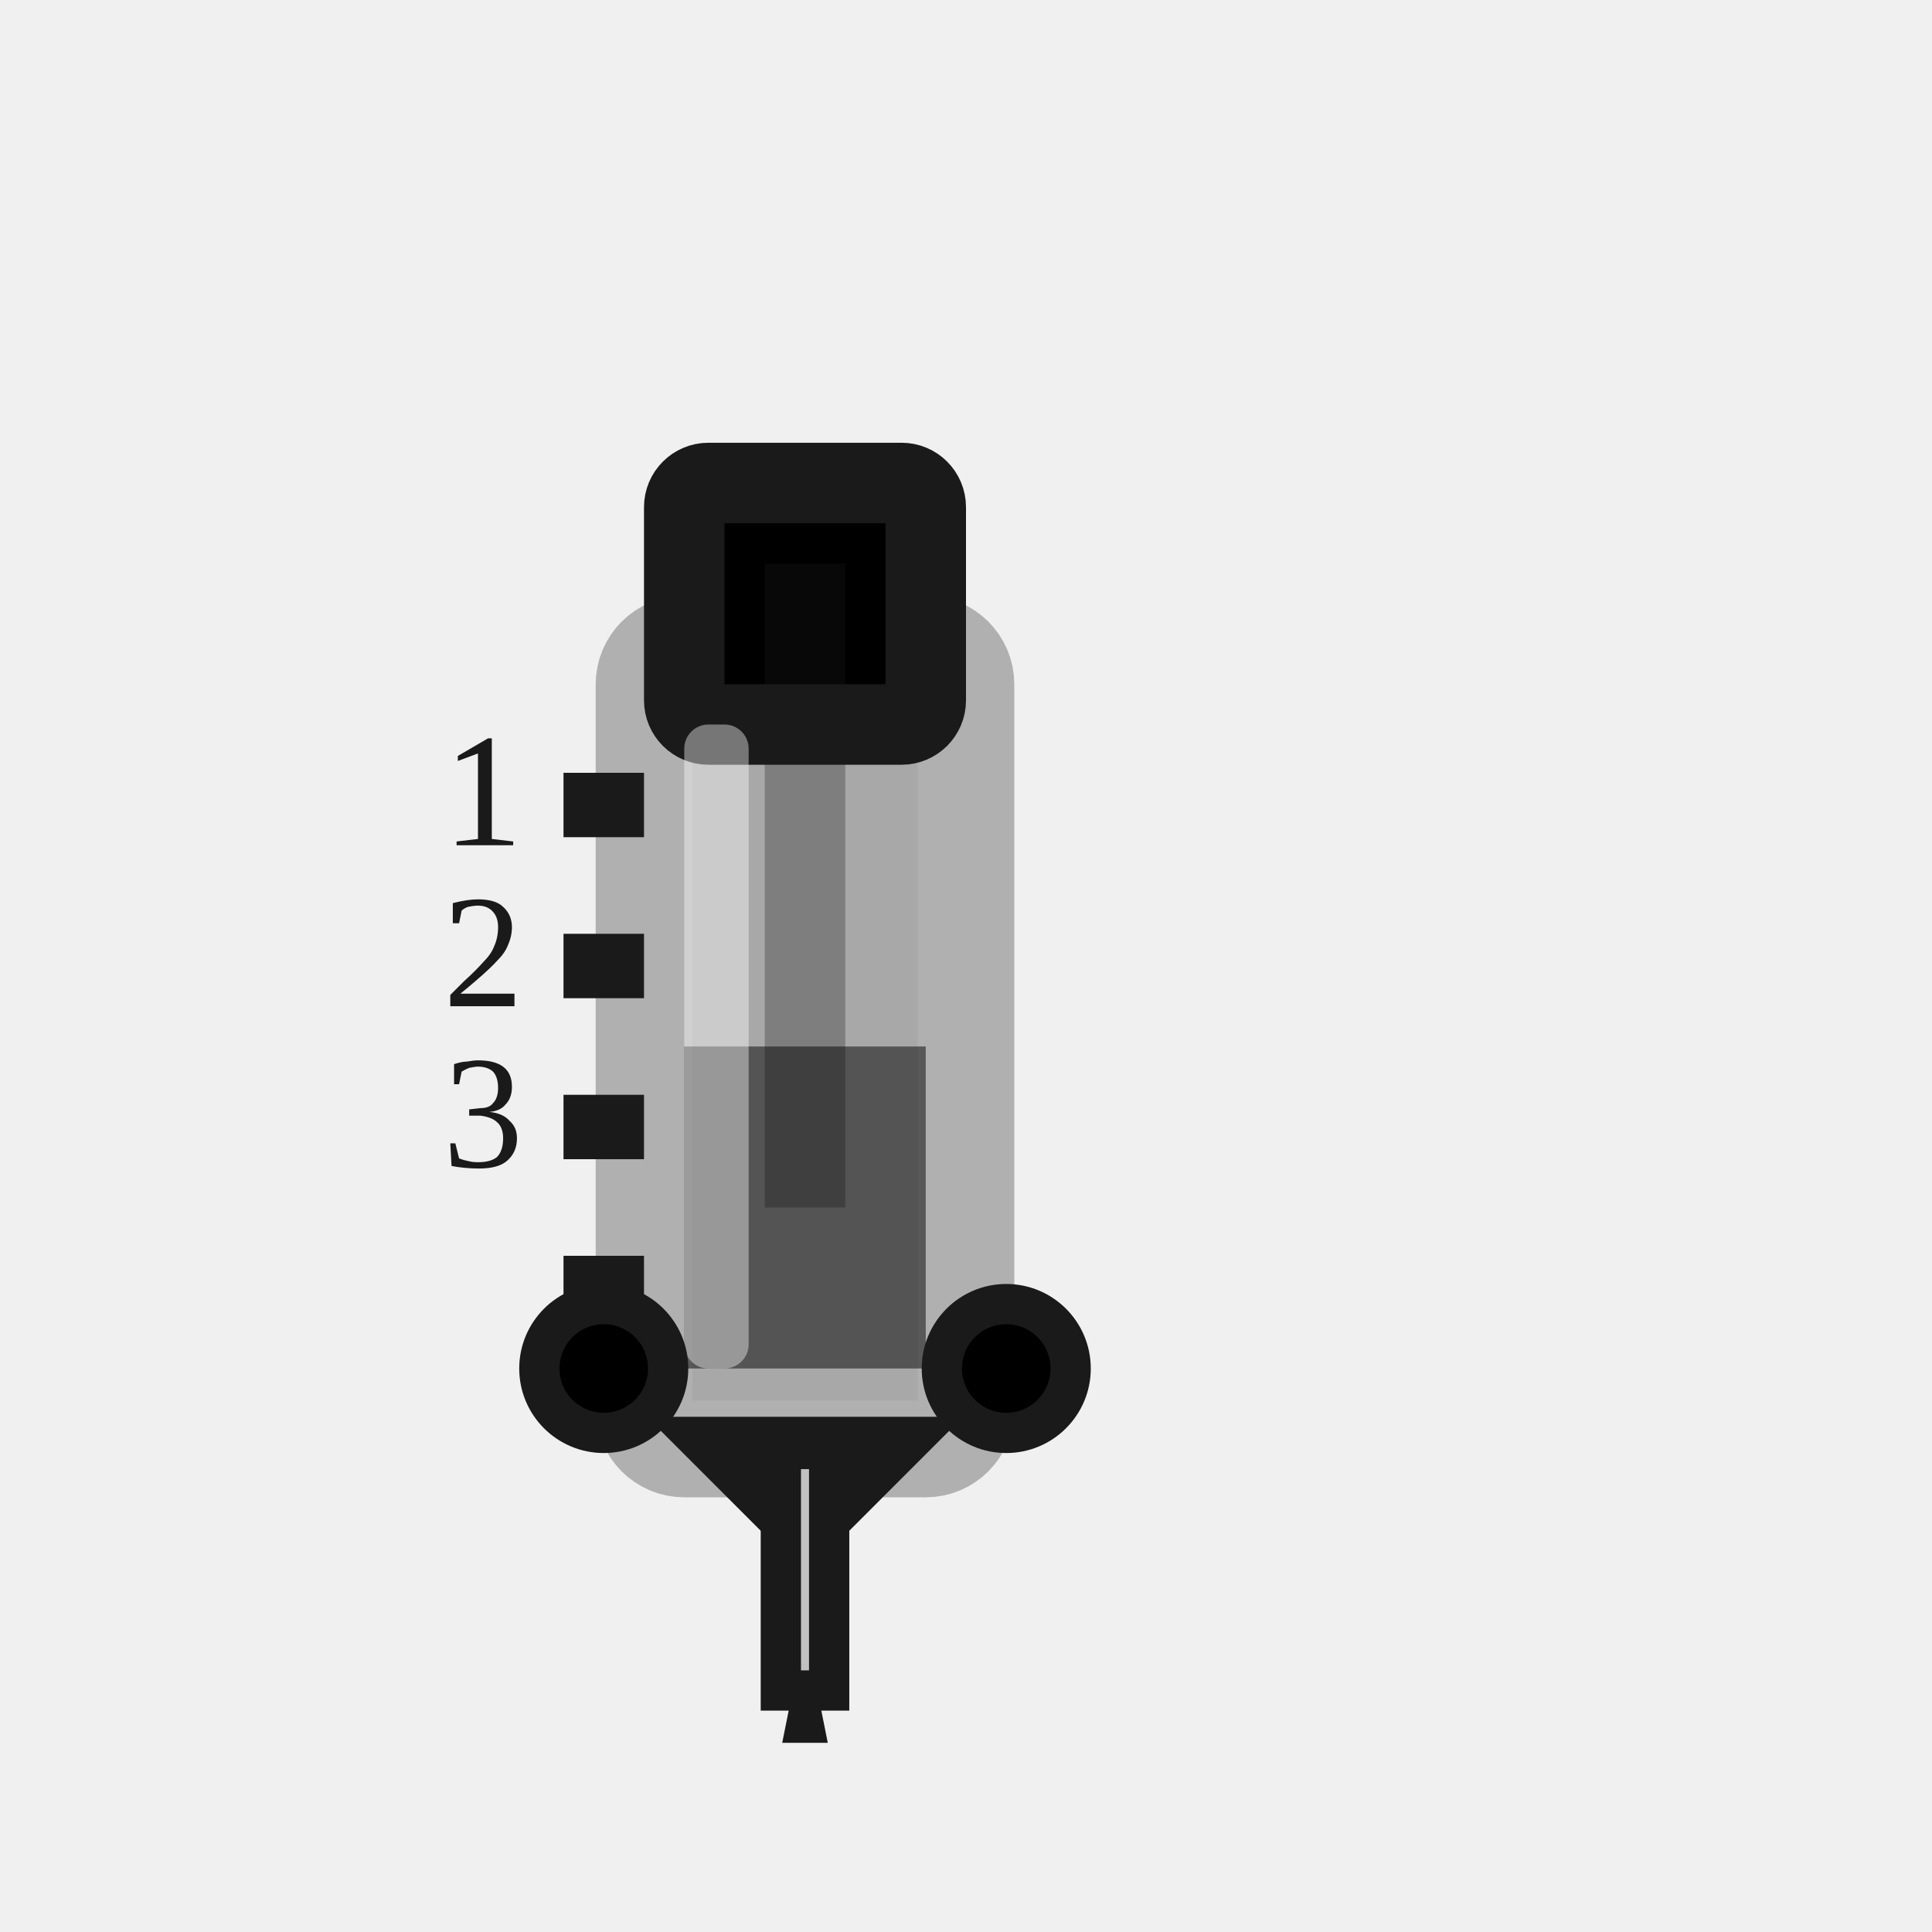
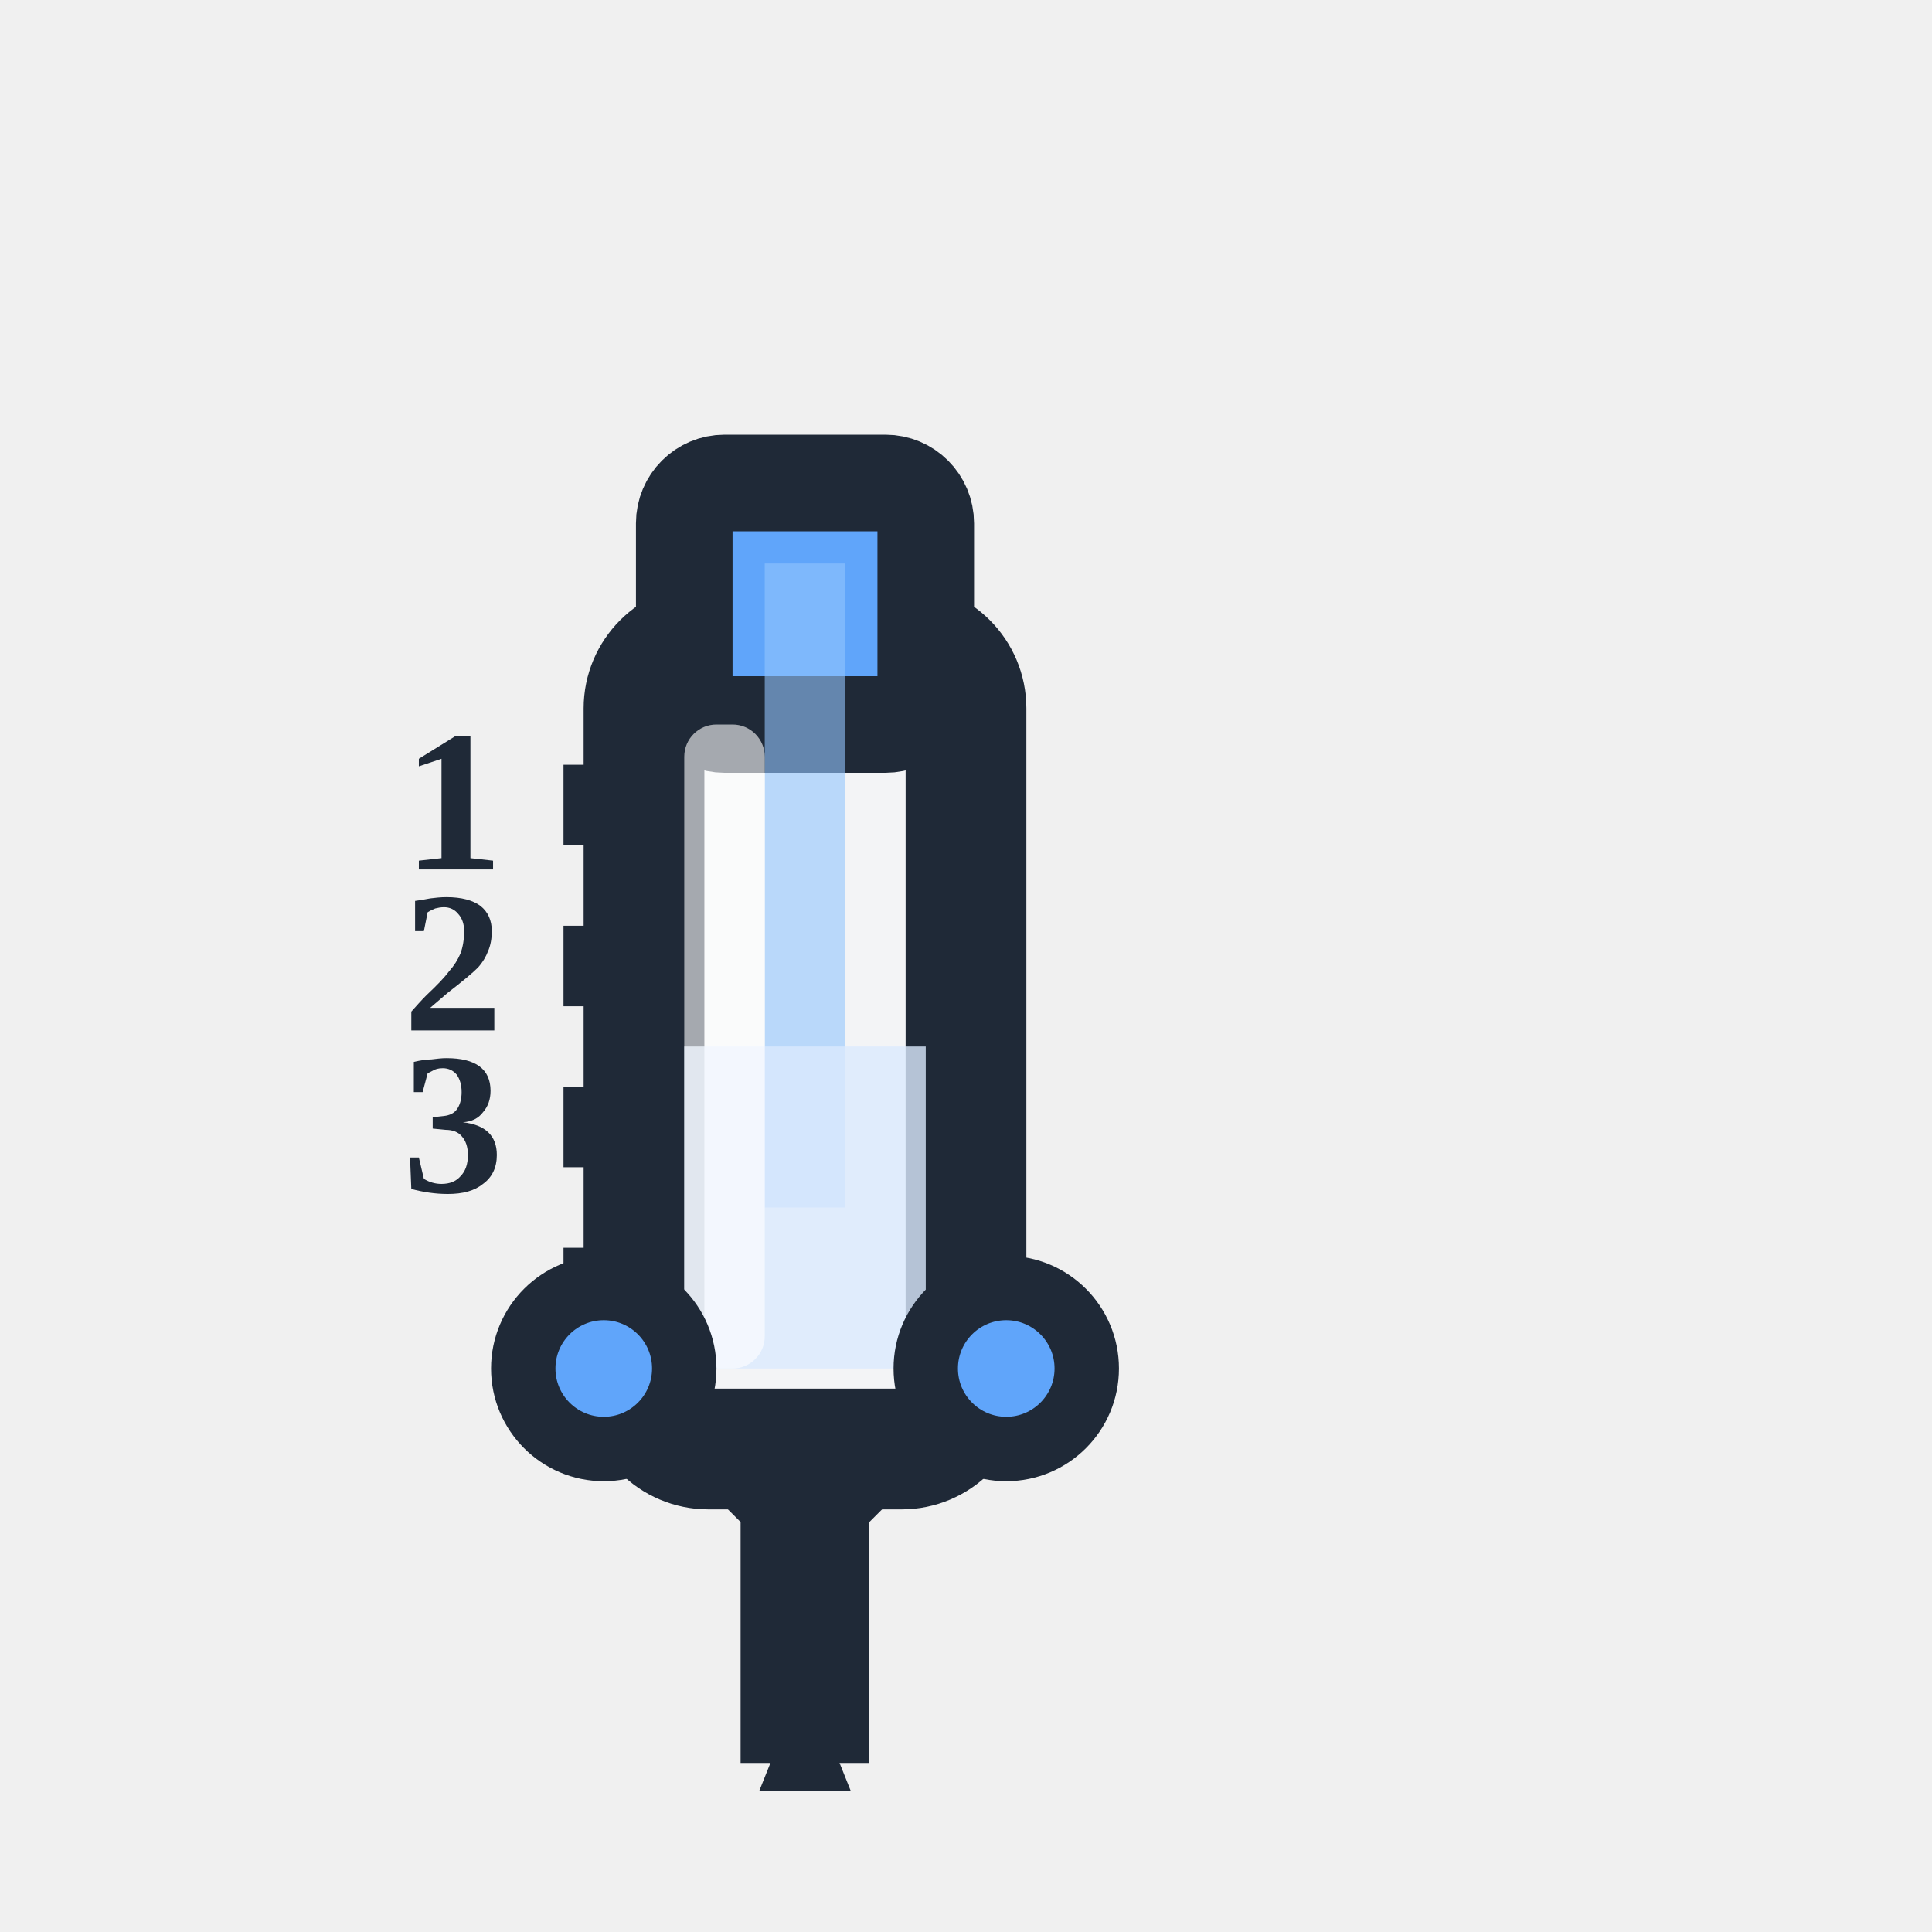
<svg xmlns="http://www.w3.org/2000/svg" width="24" height="24" viewBox="0 0 24 24" fill="none">
-   <rect x="8" y="8" width="4" height="10" rx="0.5" fill="currentColor" opacity="0.3" stroke="#1a1a1a" stroke-width="1.2" />
-   <rect x="8.5" y="6" width="3" height="3" rx="0.3" fill="currentColor" stroke="#1a1a1a" stroke-width="1" />
-   <rect x="9.5" y="7" width="1" height="8" fill="#1a1a1a" opacity="0.3" />
-   <line x1="8" y1="10" x2="7" y2="10" stroke="#1a1a1a" stroke-width="0.8" />
-   <line x1="8" y1="12" x2="7" y2="12" stroke="#1a1a1a" stroke-width="0.8" />
-   <line x1="8" y1="14" x2="7" y2="14" stroke="#1a1a1a" stroke-width="0.8" />
-   <line x1="8" y1="16" x2="7" y2="16" stroke="#1a1a1a" stroke-width="0.8" />
-   <text x="5.5" y="10.5" font-size="2" fill="#1a1a1a">1</text>
-   <text x="5.5" y="12.5" font-size="2" fill="#1a1a1a">2</text>
-   <text x="5.5" y="14.5" font-size="2" fill="#1a1a1a">3</text>
-   <path d="M9 18 L10 19 L11 18 Z" fill="#888" stroke="#1a1a1a" stroke-width="0.8" />
-   <rect x="9.7" y="18" width="0.6" height="3" fill="#c0c0c0" stroke="#1a1a1a" stroke-width="0.5" />
-   <path d="M10 21 L9.9 21.5 L10.1 21.5 Z" fill="#888" stroke="#1a1a1a" stroke-width="0.3" />
-   <rect x="8.5" y="13" width="3" height="4" fill="currentColor" opacity="0.5" />
-   <rect x="8.5" y="9" width="0.8" height="8" fill="white" opacity="0.4" rx="0.3" />
-   <circle cx="7.5" cy="17" r="0.8" fill="currentColor" stroke="#1a1a1a" stroke-width="0.5" />
-   <circle cx="12.5" cy="17" r="0.8" fill="currentColor" stroke="#1a1a1a" stroke-width="0.5" />
+   <rect x="8" y="8" width="4" height="10" rx="0.8" fill="#F3F4F6" stroke="#1F2937" stroke-width="1.5" />
+   <rect x="8.5" y="6" width="3" height="3" rx="0.5" fill="#60A5FA" stroke="#1F2937" stroke-width="1.2" />
+   <rect x="9.5" y="7" width="1" height="8" fill="#93C5FD" opacity="0.6" />
+   <line x1="8" y1="10" x2="7" y2="10" stroke="#1F2937" stroke-width="1" />
+   <line x1="8" y1="12" x2="7" y2="12" stroke="#1F2937" stroke-width="1" />
+   <line x1="8" y1="14" x2="7" y2="14" stroke="#1F2937" stroke-width="1" />
+   <line x1="8" y1="16" x2="7" y2="16" stroke="#1F2937" stroke-width="1" />
+   <text x="5" y="10.8" font-size="2.5" fill="#1F2937" font-weight="bold">1</text>
+   <text x="5" y="12.8" font-size="2.5" fill="#1F2937" font-weight="bold">2</text>
+   <text x="5" y="14.8" font-size="2.5" fill="#1F2937" font-weight="bold">3</text>
+   <path d="M9 18 L10 19 L11 18 Z" fill="#9CA3AF" stroke="#1F2937" stroke-width="1" />
+   <rect x="9.6" y="18" width="0.8" height="3.5" fill="#C0C0C0" stroke="#1F2937" stroke-width="0.8" />
+   <path d="M10 21.5 L9.8 22 L10.2 22 Z" fill="#6B7280" stroke="#1F2937" stroke-width="0.5" />
+   <rect x="8.5" y="13" width="3" height="4" fill="#DBEAFE" opacity="0.8" />
+   <rect x="8.5" y="9" width="1" height="8" fill="white" opacity="0.6" rx="0.4" />
+   <circle cx="7.5" cy="17" r="1" fill="#60A5FA" stroke="#1F2937" stroke-width="0.8" />
+   <circle cx="12.5" cy="17" r="1" fill="#60A5FA" stroke="#1F2937" stroke-width="0.8" />
</svg>
